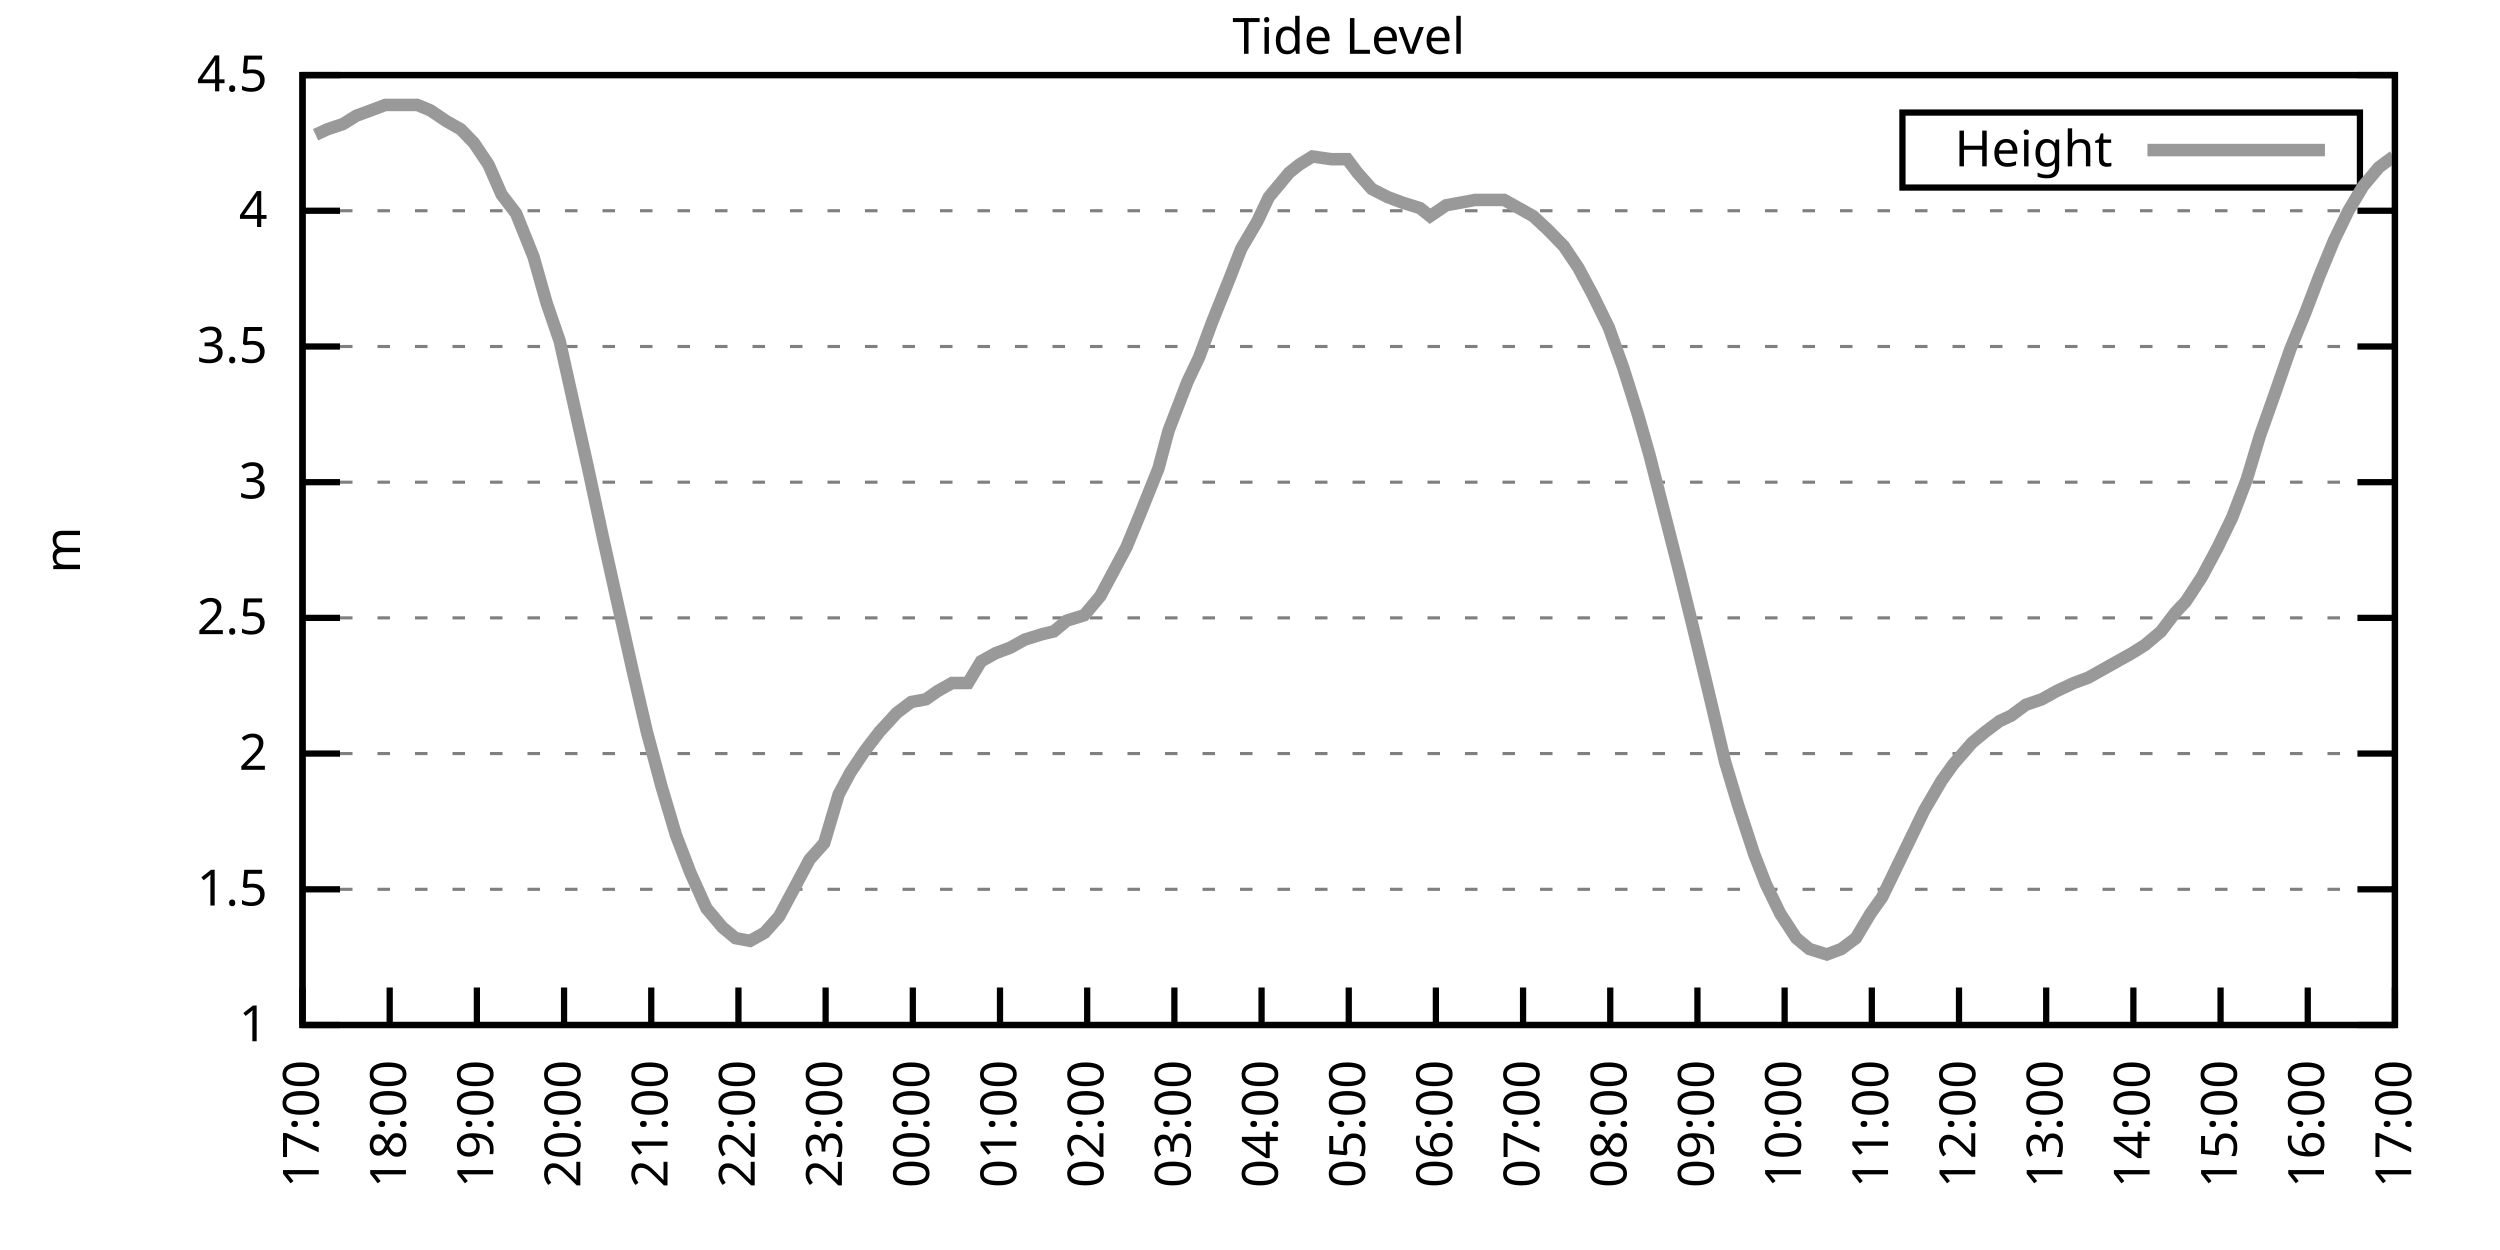
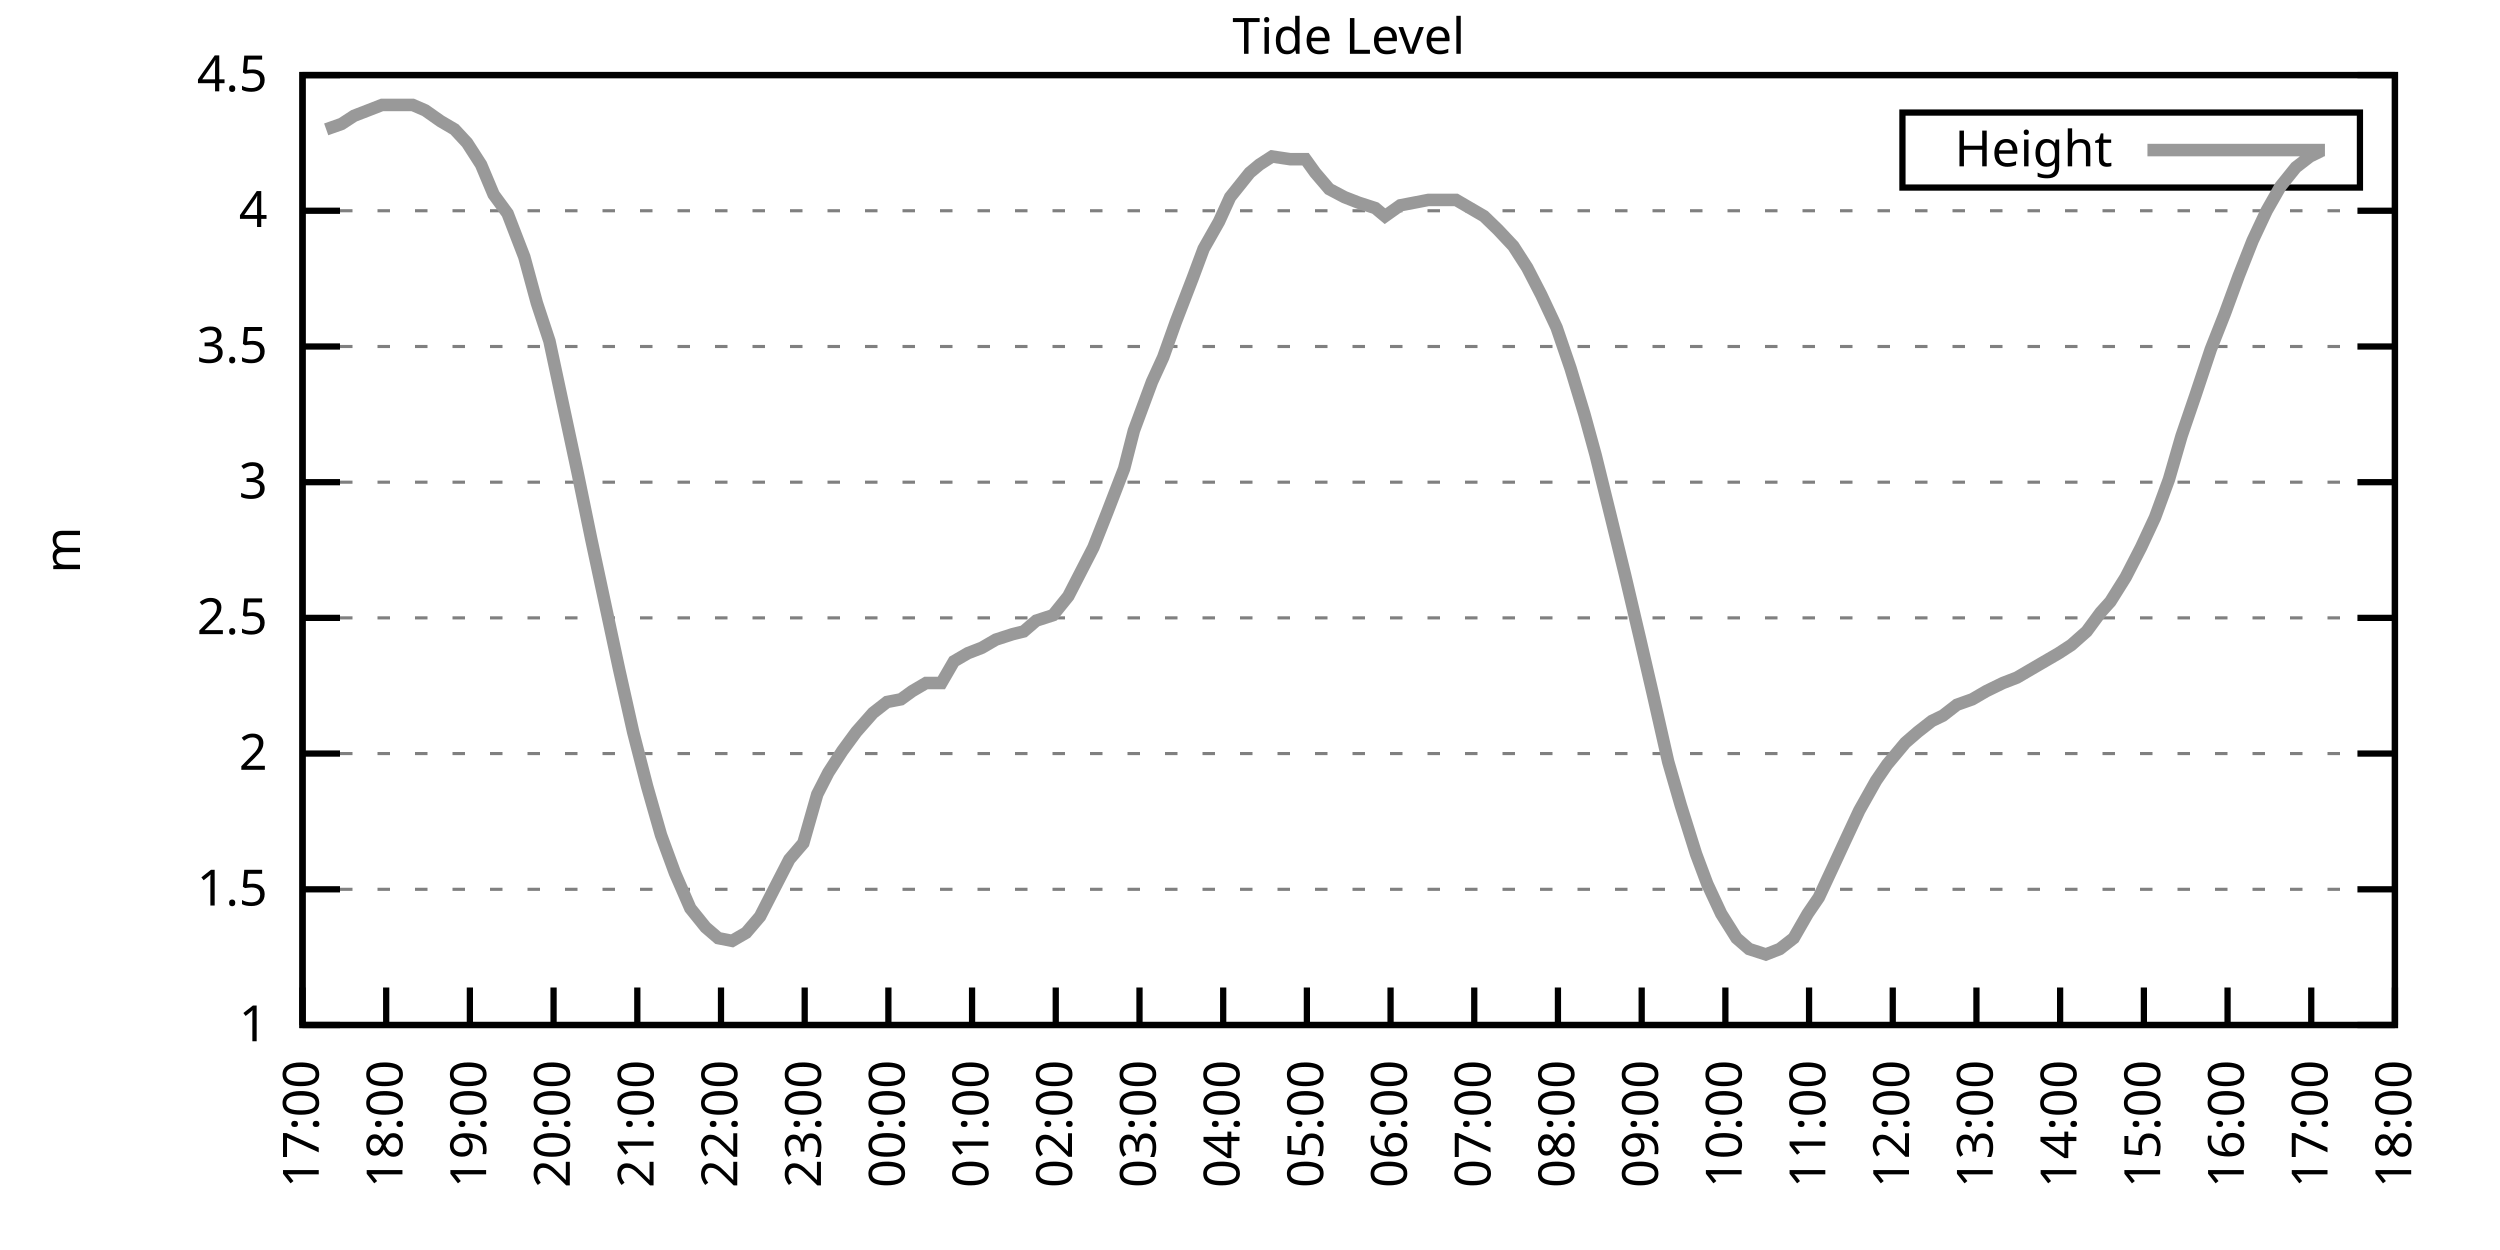
<svg xmlns="http://www.w3.org/2000/svg" xmlns:xlink="http://www.w3.org/1999/xlink" width="400" height="200" viewBox="0 0 400 200">
  <g id="gnuplot_canvas">
    <rect x="0" y="0" width="400" height="200" fill="none" />
    <defs>
      <circle id="gpDot" r="0.5" stroke-width="0.5" stroke="currentColor" />
      <path id="gpPt0" stroke-width="0.333" stroke="currentColor" d="M-1,0 h2 M0,-1 v2" />
      <path id="gpPt1" stroke-width="0.333" stroke="currentColor" d="M-1,-1 L1,1 M1,-1 L-1,1" />
      <path id="gpPt2" stroke-width="0.333" stroke="currentColor" d="M-1,0 L1,0 M0,-1 L0,1 M-1,-1 L1,1 M-1,1 L1,-1" />
      <rect id="gpPt3" stroke-width="0.333" stroke="currentColor" x="-1" y="-1" width="2" height="2" />
      <rect id="gpPt4" stroke-width="0.333" stroke="currentColor" fill="currentColor" x="-1" y="-1" width="2" height="2" />
      <circle id="gpPt5" stroke-width="0.333" stroke="currentColor" cx="0" cy="0" r="1" />
      <use xlink:href="#gpPt5" id="gpPt6" fill="currentColor" stroke="none" />
      <path id="gpPt7" stroke-width="0.333" stroke="currentColor" d="M0,-1.33 L-1.33,0.67 L1.33,0.67 z" />
      <use xlink:href="#gpPt7" id="gpPt8" fill="currentColor" stroke="none" />
      <use xlink:href="#gpPt7" id="gpPt9" stroke="currentColor" transform="rotate(180)" />
      <use xlink:href="#gpPt9" id="gpPt10" fill="currentColor" stroke="none" />
      <use xlink:href="#gpPt3" id="gpPt11" stroke="currentColor" transform="rotate(45)" />
      <use xlink:href="#gpPt11" id="gpPt12" fill="currentColor" stroke="none" />
      <path id="gpPt13" stroke-width="0.333" stroke="currentColor" d="M0,1.330 L1.265,0.411 L0.782,-1.067 L-0.782,-1.076 L-1.265,0.411 z" />
      <use xlink:href="#gpPt13" id="gpPt14" fill="currentColor" stroke="none" />
      <filter id="textbox" filterUnits="objectBoundingBox" x="0" y="0" height="1" width="1">
        <feFlood flood-color="white" flood-opacity="1" result="bgnd" />
        <feComposite in="SourceGraphic" in2="bgnd" operator="atop" />
      </filter>
      <filter id="greybox" filterUnits="objectBoundingBox" x="0" y="0" height="1" width="1">
        <feFlood flood-color="lightgrey" flood-opacity="1" result="grey" />
        <feComposite in="SourceGraphic" in2="grey" operator="atop" />
      </filter>
    </defs>
    <g fill="none" color="white" stroke="currentColor" stroke-width="1.00" stroke-linecap="butt" stroke-linejoin="miter">
</g>
    <g fill="none" color="black" stroke="currentColor" stroke-width="1.00" stroke-linecap="butt" stroke-linejoin="miter">
      <g stroke="none" shape-rendering="crispEdges">
        <polygon fill="rgb(255, 255, 255)" points="48.40,164.00 383.18,164.00 383.18,12.02 48.40,12.02 " />
      </g>
    </g>
    <g fill="none" color="black" stroke="currentColor" stroke-width="1.00" stroke-linecap="butt" stroke-linejoin="miter">
</g>
    <g fill="none" color="black" stroke="black" stroke-width="0.50" stroke-linecap="butt" stroke-linejoin="miter">
</g>
    <g fill="none" color="gray" stroke="currentColor" stroke-width="0.50" stroke-linecap="butt" stroke-linejoin="miter">
      <path stroke="gray" stroke-dasharray="2,4" class="gridline" d="M48.40,164.00 L383.19,164.00  " />
    </g>
    <g fill="none" color="gray" stroke="gray" stroke-width="1.00" stroke-linecap="butt" stroke-linejoin="miter">
</g>
    <g fill="none" color="black" stroke="currentColor" stroke-width="1.00" stroke-linecap="butt" stroke-linejoin="miter">
      <path stroke="black" d="M48.40,164.00 L54.40,164.00 M383.19,164.00 L377.19,164.00  " />
      <g transform="translate(42.80,166.60)" stroke="none" fill="black" font-family="Sans" font-size="8.00" text-anchor="end">
        <text>
          <tspan font-family="Sans"> 1</tspan>
        </text>
      </g>
    </g>
    <g fill="none" color="black" stroke="currentColor" stroke-width="1.00" stroke-linecap="butt" stroke-linejoin="miter">
</g>
    <g fill="none" color="black" stroke="black" stroke-width="0.50" stroke-linecap="butt" stroke-linejoin="miter">
</g>
    <g fill="none" color="gray" stroke="currentColor" stroke-width="0.50" stroke-linecap="butt" stroke-linejoin="miter">
      <path stroke="gray" stroke-dasharray="2,4" class="gridline" d="M48.40,142.29 L383.19,142.29  " />
    </g>
    <g fill="none" color="gray" stroke="gray" stroke-width="1.00" stroke-linecap="butt" stroke-linejoin="miter">
</g>
    <g fill="none" color="black" stroke="currentColor" stroke-width="1.00" stroke-linecap="butt" stroke-linejoin="miter">
      <path stroke="black" d="M48.40,142.29 L54.40,142.29 M383.19,142.29 L377.19,142.29  " />
      <g transform="translate(42.80,144.89)" stroke="none" fill="black" font-family="Sans" font-size="8.00" text-anchor="end">
        <text>
          <tspan font-family="Sans"> 1.5</tspan>
        </text>
      </g>
    </g>
    <g fill="none" color="black" stroke="currentColor" stroke-width="1.00" stroke-linecap="butt" stroke-linejoin="miter">
</g>
    <g fill="none" color="black" stroke="black" stroke-width="0.50" stroke-linecap="butt" stroke-linejoin="miter">
</g>
    <g fill="none" color="gray" stroke="currentColor" stroke-width="0.50" stroke-linecap="butt" stroke-linejoin="miter">
      <path stroke="gray" stroke-dasharray="2,4" class="gridline" d="M48.40,120.57 L383.19,120.57  " />
    </g>
    <g fill="none" color="gray" stroke="gray" stroke-width="1.00" stroke-linecap="butt" stroke-linejoin="miter">
</g>
    <g fill="none" color="black" stroke="currentColor" stroke-width="1.00" stroke-linecap="butt" stroke-linejoin="miter">
      <path stroke="black" d="M48.40,120.57 L54.40,120.57 M383.19,120.57 L377.19,120.57  " />
      <g transform="translate(42.80,123.17)" stroke="none" fill="black" font-family="Sans" font-size="8.00" text-anchor="end">
        <text>
          <tspan font-family="Sans"> 2</tspan>
        </text>
      </g>
    </g>
    <g fill="none" color="black" stroke="currentColor" stroke-width="1.00" stroke-linecap="butt" stroke-linejoin="miter">
</g>
    <g fill="none" color="black" stroke="black" stroke-width="0.50" stroke-linecap="butt" stroke-linejoin="miter">
</g>
    <g fill="none" color="gray" stroke="currentColor" stroke-width="0.50" stroke-linecap="butt" stroke-linejoin="miter">
      <path stroke="gray" stroke-dasharray="2,4" class="gridline" d="M48.40,98.86 L383.19,98.86  " />
    </g>
    <g fill="none" color="gray" stroke="gray" stroke-width="1.00" stroke-linecap="butt" stroke-linejoin="miter">
</g>
    <g fill="none" color="black" stroke="currentColor" stroke-width="1.00" stroke-linecap="butt" stroke-linejoin="miter">
      <path stroke="black" d="M48.40,98.86 L54.40,98.86 M383.19,98.86 L377.19,98.86  " />
      <g transform="translate(42.80,101.46)" stroke="none" fill="black" font-family="Sans" font-size="8.00" text-anchor="end">
        <text>
          <tspan font-family="Sans"> 2.5</tspan>
        </text>
      </g>
    </g>
    <g fill="none" color="black" stroke="currentColor" stroke-width="1.00" stroke-linecap="butt" stroke-linejoin="miter">
</g>
    <g fill="none" color="black" stroke="black" stroke-width="0.50" stroke-linecap="butt" stroke-linejoin="miter">
</g>
    <g fill="none" color="gray" stroke="currentColor" stroke-width="0.50" stroke-linecap="butt" stroke-linejoin="miter">
      <path stroke="gray" stroke-dasharray="2,4" class="gridline" d="M48.40,77.15 L383.19,77.15  " />
    </g>
    <g fill="none" color="gray" stroke="gray" stroke-width="1.00" stroke-linecap="butt" stroke-linejoin="miter">
</g>
    <g fill="none" color="black" stroke="currentColor" stroke-width="1.00" stroke-linecap="butt" stroke-linejoin="miter">
      <path stroke="black" d="M48.40,77.15 L54.40,77.15 M383.19,77.15 L377.19,77.15  " />
      <g transform="translate(42.80,79.75)" stroke="none" fill="black" font-family="Sans" font-size="8.00" text-anchor="end">
        <text>
          <tspan font-family="Sans"> 3</tspan>
        </text>
      </g>
    </g>
    <g fill="none" color="black" stroke="currentColor" stroke-width="1.00" stroke-linecap="butt" stroke-linejoin="miter">
</g>
    <g fill="none" color="black" stroke="black" stroke-width="0.50" stroke-linecap="butt" stroke-linejoin="miter">
</g>
    <g fill="none" color="gray" stroke="currentColor" stroke-width="0.50" stroke-linecap="butt" stroke-linejoin="miter">
      <path stroke="gray" stroke-dasharray="2,4" class="gridline" d="M48.40,55.44 L383.19,55.44  " />
    </g>
    <g fill="none" color="gray" stroke="gray" stroke-width="1.00" stroke-linecap="butt" stroke-linejoin="miter">
</g>
    <g fill="none" color="black" stroke="currentColor" stroke-width="1.00" stroke-linecap="butt" stroke-linejoin="miter">
      <path stroke="black" d="M48.40,55.44 L54.40,55.44 M383.19,55.44 L377.19,55.44  " />
      <g transform="translate(42.80,58.04)" stroke="none" fill="black" font-family="Sans" font-size="8.00" text-anchor="end">
        <text>
          <tspan font-family="Sans"> 3.5</tspan>
        </text>
      </g>
    </g>
    <g fill="none" color="black" stroke="currentColor" stroke-width="1.00" stroke-linecap="butt" stroke-linejoin="miter">
</g>
    <g fill="none" color="black" stroke="black" stroke-width="0.50" stroke-linecap="butt" stroke-linejoin="miter">
</g>
    <g fill="none" color="gray" stroke="currentColor" stroke-width="0.50" stroke-linecap="butt" stroke-linejoin="miter">
      <path stroke="gray" stroke-dasharray="2,4" class="gridline" d="M48.40,33.72 L383.19,33.72  " />
    </g>
    <g fill="none" color="gray" stroke="gray" stroke-width="1.00" stroke-linecap="butt" stroke-linejoin="miter">
</g>
    <g fill="none" color="black" stroke="currentColor" stroke-width="1.00" stroke-linecap="butt" stroke-linejoin="miter">
      <path stroke="black" d="M48.40,33.72 L54.40,33.72 M383.19,33.72 L377.19,33.72  " />
      <g transform="translate(42.80,36.32)" stroke="none" fill="black" font-family="Sans" font-size="8.00" text-anchor="end">
        <text>
          <tspan font-family="Sans"> 4</tspan>
        </text>
      </g>
    </g>
    <g fill="none" color="black" stroke="currentColor" stroke-width="1.00" stroke-linecap="butt" stroke-linejoin="miter">
</g>
    <g fill="none" color="black" stroke="black" stroke-width="0.50" stroke-linecap="butt" stroke-linejoin="miter">
</g>
    <g fill="none" color="gray" stroke="currentColor" stroke-width="0.50" stroke-linecap="butt" stroke-linejoin="miter">
      <path stroke="gray" stroke-dasharray="2,4" class="gridline" d="M48.40,12.01 L383.19,12.01  " />
    </g>
    <g fill="none" color="gray" stroke="gray" stroke-width="1.00" stroke-linecap="butt" stroke-linejoin="miter">
</g>
    <g fill="none" color="black" stroke="currentColor" stroke-width="1.00" stroke-linecap="butt" stroke-linejoin="miter">
      <path stroke="black" d="M48.40,12.01 L54.40,12.01 M383.19,12.01 L377.19,12.01  " />
      <g transform="translate(42.80,14.61)" stroke="none" fill="black" font-family="Sans" font-size="8.00" text-anchor="end">
        <text>
          <tspan font-family="Sans"> 4.5</tspan>
        </text>
      </g>
    </g>
    <g fill="none" color="black" stroke="currentColor" stroke-width="1.00" stroke-linecap="butt" stroke-linejoin="miter">
      <path stroke="black" d="M48.40,164.00 L48.40,158.00  " />
      <g transform="translate(51.00,169.60) rotate(270.00)" stroke="none" fill="black" font-family="Sans" font-size="8.00" text-anchor="end">
        <text>
          <tspan font-family="Sans">17:00</tspan>
        </text>
      </g>
    </g>
    <g fill="none" color="black" stroke="currentColor" stroke-width="1.00" stroke-linecap="butt" stroke-linejoin="miter">
-       <path stroke="black" d="M62.35,164.00 L62.35,158.00  " />
-       <g transform="translate(64.95,169.60) rotate(270.00)" stroke="none" fill="black" font-family="Sans" font-size="8.00" text-anchor="end">
+       <path stroke="black" d="M61.79,164.00 L61.79,158.00  " />
+       <g transform="translate(64.39,169.60) rotate(270.00)" stroke="none" fill="black" font-family="Sans" font-size="8.00" text-anchor="end">
        <text>
          <tspan font-family="Sans">18:00</tspan>
        </text>
      </g>
    </g>
    <g fill="none" color="black" stroke="currentColor" stroke-width="1.00" stroke-linecap="butt" stroke-linejoin="miter">
-       <path stroke="black" d="M76.30,164.00 L76.30,158.00  " />
-       <g transform="translate(78.90,169.60) rotate(270.00)" stroke="none" fill="black" font-family="Sans" font-size="8.00" text-anchor="end">
+       <path stroke="black" d="M75.18,164.00 L75.18,158.00  " />
+       <g transform="translate(77.78,169.60) rotate(270.00)" stroke="none" fill="black" font-family="Sans" font-size="8.00" text-anchor="end">
        <text>
          <tspan font-family="Sans">19:00</tspan>
        </text>
      </g>
    </g>
    <g fill="none" color="black" stroke="currentColor" stroke-width="1.00" stroke-linecap="butt" stroke-linejoin="miter">
-       <path stroke="black" d="M90.25,164.00 L90.25,158.00  " />
-       <g transform="translate(92.85,169.60) rotate(270.00)" stroke="none" fill="black" font-family="Sans" font-size="8.00" text-anchor="end">
+       <path stroke="black" d="M88.57,164.00 L88.57,158.00  " />
+       <g transform="translate(91.17,169.60) rotate(270.00)" stroke="none" fill="black" font-family="Sans" font-size="8.00" text-anchor="end">
        <text>
          <tspan font-family="Sans">20:00</tspan>
        </text>
      </g>
    </g>
    <g fill="none" color="black" stroke="currentColor" stroke-width="1.00" stroke-linecap="butt" stroke-linejoin="miter">
-       <path stroke="black" d="M104.20,164.00 L104.20,158.00  " />
-       <g transform="translate(106.80,169.60) rotate(270.00)" stroke="none" fill="black" font-family="Sans" font-size="8.00" text-anchor="end">
+       <path stroke="black" d="M101.97,164.00 L101.97,158.00  " />
+       <g transform="translate(104.57,169.60) rotate(270.00)" stroke="none" fill="black" font-family="Sans" font-size="8.00" text-anchor="end">
        <text>
          <tspan font-family="Sans">21:00</tspan>
        </text>
      </g>
    </g>
    <g fill="none" color="black" stroke="currentColor" stroke-width="1.00" stroke-linecap="butt" stroke-linejoin="miter">
-       <path stroke="black" d="M118.15,164.00 L118.15,158.00  " />
-       <g transform="translate(120.75,169.60) rotate(270.00)" stroke="none" fill="black" font-family="Sans" font-size="8.00" text-anchor="end">
+       <path stroke="black" d="M115.36,164.00 L115.36,158.00  " />
+       <g transform="translate(117.96,169.60) rotate(270.00)" stroke="none" fill="black" font-family="Sans" font-size="8.00" text-anchor="end">
        <text>
          <tspan font-family="Sans">22:00</tspan>
        </text>
      </g>
    </g>
    <g fill="none" color="black" stroke="currentColor" stroke-width="1.00" stroke-linecap="butt" stroke-linejoin="miter">
-       <path stroke="black" d="M132.10,164.00 L132.10,158.00  " />
-       <g transform="translate(134.70,169.60) rotate(270.00)" stroke="none" fill="black" font-family="Sans" font-size="8.00" text-anchor="end">
+       <path stroke="black" d="M128.75,164.00 L128.75,158.00  " />
+       <g transform="translate(131.35,169.60) rotate(270.00)" stroke="none" fill="black" font-family="Sans" font-size="8.00" text-anchor="end">
        <text>
          <tspan font-family="Sans">23:00</tspan>
        </text>
      </g>
    </g>
    <g fill="none" color="black" stroke="currentColor" stroke-width="1.00" stroke-linecap="butt" stroke-linejoin="miter">
-       <path stroke="black" d="M146.05,164.00 L146.05,158.00  " />
-       <g transform="translate(148.65,169.60) rotate(270.00)" stroke="none" fill="black" font-family="Sans" font-size="8.00" text-anchor="end">
+       <path stroke="black" d="M142.14,164.00 L142.14,158.00  " />
+       <g transform="translate(144.74,169.60) rotate(270.00)" stroke="none" fill="black" font-family="Sans" font-size="8.00" text-anchor="end">
        <text>
          <tspan font-family="Sans">00:00</tspan>
        </text>
      </g>
    </g>
    <g fill="none" color="black" stroke="currentColor" stroke-width="1.00" stroke-linecap="butt" stroke-linejoin="miter">
-       <path stroke="black" d="M160.00,164.00 L160.00,158.00  " />
-       <g transform="translate(162.60,169.60) rotate(270.00)" stroke="none" fill="black" font-family="Sans" font-size="8.00" text-anchor="end">
+       <path stroke="black" d="M155.53,164.00 L155.53,158.00  " />
+       <g transform="translate(158.13,169.60) rotate(270.00)" stroke="none" fill="black" font-family="Sans" font-size="8.00" text-anchor="end">
        <text>
          <tspan font-family="Sans">01:00</tspan>
        </text>
      </g>
    </g>
    <g fill="none" color="black" stroke="currentColor" stroke-width="1.00" stroke-linecap="butt" stroke-linejoin="miter">
-       <path stroke="black" d="M173.95,164.00 L173.95,158.00  " />
-       <g transform="translate(176.55,169.60) rotate(270.00)" stroke="none" fill="black" font-family="Sans" font-size="8.00" text-anchor="end">
+       <path stroke="black" d="M168.92,164.00 L168.92,158.00  " />
+       <g transform="translate(171.52,169.60) rotate(270.00)" stroke="none" fill="black" font-family="Sans" font-size="8.00" text-anchor="end">
        <text>
          <tspan font-family="Sans">02:00</tspan>
        </text>
      </g>
    </g>
    <g fill="none" color="black" stroke="currentColor" stroke-width="1.00" stroke-linecap="butt" stroke-linejoin="miter">
-       <path stroke="black" d="M187.90,164.00 L187.90,158.00  " />
-       <g transform="translate(190.50,169.60) rotate(270.00)" stroke="none" fill="black" font-family="Sans" font-size="8.00" text-anchor="end">
+       <path stroke="black" d="M182.32,164.00 L182.32,158.00  " />
+       <g transform="translate(184.92,169.60) rotate(270.00)" stroke="none" fill="black" font-family="Sans" font-size="8.00" text-anchor="end">
        <text>
          <tspan font-family="Sans">03:00</tspan>
        </text>
      </g>
    </g>
    <g fill="none" color="black" stroke="currentColor" stroke-width="1.00" stroke-linecap="butt" stroke-linejoin="miter">
-       <path stroke="black" d="M201.85,164.00 L201.85,158.00  " />
-       <g transform="translate(204.45,169.60) rotate(270.00)" stroke="none" fill="black" font-family="Sans" font-size="8.00" text-anchor="end">
+       <path stroke="black" d="M195.71,164.00 L195.71,158.00  " />
+       <g transform="translate(198.31,169.60) rotate(270.00)" stroke="none" fill="black" font-family="Sans" font-size="8.00" text-anchor="end">
        <text>
          <tspan font-family="Sans">04:00</tspan>
        </text>
      </g>
    </g>
    <g fill="none" color="black" stroke="currentColor" stroke-width="1.00" stroke-linecap="butt" stroke-linejoin="miter">
-       <path stroke="black" d="M215.80,164.00 L215.80,158.00  " />
-       <g transform="translate(218.40,169.60) rotate(270.00)" stroke="none" fill="black" font-family="Sans" font-size="8.00" text-anchor="end">
+       <path stroke="black" d="M209.10,164.00 L209.10,158.00  " />
+       <g transform="translate(211.70,169.60) rotate(270.00)" stroke="none" fill="black" font-family="Sans" font-size="8.00" text-anchor="end">
        <text>
          <tspan font-family="Sans">05:00</tspan>
        </text>
      </g>
    </g>
    <g fill="none" color="black" stroke="currentColor" stroke-width="1.00" stroke-linecap="butt" stroke-linejoin="miter">
-       <path stroke="black" d="M229.74,164.00 L229.74,158.00  " />
-       <g transform="translate(232.34,169.60) rotate(270.00)" stroke="none" fill="black" font-family="Sans" font-size="8.00" text-anchor="end">
+       <path stroke="black" d="M222.49,164.00 L222.49,158.00  " />
+       <g transform="translate(225.09,169.60) rotate(270.00)" stroke="none" fill="black" font-family="Sans" font-size="8.00" text-anchor="end">
        <text>
          <tspan font-family="Sans">06:00</tspan>
        </text>
      </g>
    </g>
    <g fill="none" color="black" stroke="currentColor" stroke-width="1.00" stroke-linecap="butt" stroke-linejoin="miter">
-       <path stroke="black" d="M243.69,164.00 L243.69,158.00  " />
-       <g transform="translate(246.29,169.60) rotate(270.00)" stroke="none" fill="black" font-family="Sans" font-size="8.00" text-anchor="end">
+       <path stroke="black" d="M235.88,164.00 L235.88,158.00  " />
+       <g transform="translate(238.48,169.60) rotate(270.00)" stroke="none" fill="black" font-family="Sans" font-size="8.00" text-anchor="end">
        <text>
          <tspan font-family="Sans">07:00</tspan>
        </text>
      </g>
    </g>
    <g fill="none" color="black" stroke="currentColor" stroke-width="1.00" stroke-linecap="butt" stroke-linejoin="miter">
-       <path stroke="black" d="M257.64,164.00 L257.64,158.00  " />
-       <g transform="translate(260.24,169.60) rotate(270.00)" stroke="none" fill="black" font-family="Sans" font-size="8.00" text-anchor="end">
+       <path stroke="black" d="M249.27,164.00 L249.27,158.00  " />
+       <g transform="translate(251.87,169.60) rotate(270.00)" stroke="none" fill="black" font-family="Sans" font-size="8.00" text-anchor="end">
        <text>
          <tspan font-family="Sans">08:00</tspan>
        </text>
      </g>
    </g>
    <g fill="none" color="black" stroke="currentColor" stroke-width="1.00" stroke-linecap="butt" stroke-linejoin="miter">
-       <path stroke="black" d="M271.59,164.00 L271.59,158.00  " />
-       <g transform="translate(274.19,169.60) rotate(270.00)" stroke="none" fill="black" font-family="Sans" font-size="8.00" text-anchor="end">
+       <path stroke="black" d="M262.67,164.00 L262.67,158.00  " />
+       <g transform="translate(265.27,169.60) rotate(270.00)" stroke="none" fill="black" font-family="Sans" font-size="8.00" text-anchor="end">
        <text>
          <tspan font-family="Sans">09:00</tspan>
        </text>
      </g>
    </g>
    <g fill="none" color="black" stroke="currentColor" stroke-width="1.00" stroke-linecap="butt" stroke-linejoin="miter">
-       <path stroke="black" d="M285.54,164.00 L285.54,158.00  " />
-       <g transform="translate(288.14,169.60) rotate(270.00)" stroke="none" fill="black" font-family="Sans" font-size="8.00" text-anchor="end">
+       <path stroke="black" d="M276.06,164.00 L276.06,158.00  " />
+       <g transform="translate(278.66,169.60) rotate(270.00)" stroke="none" fill="black" font-family="Sans" font-size="8.00" text-anchor="end">
        <text>
          <tspan font-family="Sans">10:00</tspan>
        </text>
      </g>
    </g>
    <g fill="none" color="black" stroke="currentColor" stroke-width="1.00" stroke-linecap="butt" stroke-linejoin="miter">
-       <path stroke="black" d="M299.49,164.00 L299.49,158.00  " />
-       <g transform="translate(302.09,169.60) rotate(270.00)" stroke="none" fill="black" font-family="Sans" font-size="8.00" text-anchor="end">
+       <path stroke="black" d="M289.45,164.00 L289.45,158.00  " />
+       <g transform="translate(292.05,169.60) rotate(270.00)" stroke="none" fill="black" font-family="Sans" font-size="8.00" text-anchor="end">
        <text>
          <tspan font-family="Sans">11:00</tspan>
        </text>
      </g>
    </g>
    <g fill="none" color="black" stroke="currentColor" stroke-width="1.00" stroke-linecap="butt" stroke-linejoin="miter">
-       <path stroke="black" d="M313.44,164.00 L313.44,158.00  " />
-       <g transform="translate(316.04,169.60) rotate(270.00)" stroke="none" fill="black" font-family="Sans" font-size="8.00" text-anchor="end">
+       <path stroke="black" d="M302.84,164.00 L302.84,158.00  " />
+       <g transform="translate(305.44,169.60) rotate(270.00)" stroke="none" fill="black" font-family="Sans" font-size="8.00" text-anchor="end">
        <text>
          <tspan font-family="Sans">12:00</tspan>
        </text>
      </g>
    </g>
    <g fill="none" color="black" stroke="currentColor" stroke-width="1.00" stroke-linecap="butt" stroke-linejoin="miter">
-       <path stroke="black" d="M327.39,164.00 L327.39,158.00  " />
-       <g transform="translate(329.99,169.60) rotate(270.00)" stroke="none" fill="black" font-family="Sans" font-size="8.00" text-anchor="end">
+       <path stroke="black" d="M316.23,164.00 L316.23,158.00  " />
+       <g transform="translate(318.83,169.60) rotate(270.00)" stroke="none" fill="black" font-family="Sans" font-size="8.00" text-anchor="end">
        <text>
          <tspan font-family="Sans">13:00</tspan>
        </text>
      </g>
    </g>
    <g fill="none" color="black" stroke="currentColor" stroke-width="1.00" stroke-linecap="butt" stroke-linejoin="miter">
-       <path stroke="black" d="M341.34,164.00 L341.34,158.00  " />
-       <g transform="translate(343.94,169.60) rotate(270.00)" stroke="none" fill="black" font-family="Sans" font-size="8.00" text-anchor="end">
+       <path stroke="black" d="M329.62,164.00 L329.62,158.00  " />
+       <g transform="translate(332.22,169.60) rotate(270.00)" stroke="none" fill="black" font-family="Sans" font-size="8.00" text-anchor="end">
        <text>
          <tspan font-family="Sans">14:00</tspan>
        </text>
      </g>
    </g>
    <g fill="none" color="black" stroke="currentColor" stroke-width="1.00" stroke-linecap="butt" stroke-linejoin="miter">
-       <path stroke="black" d="M355.29,164.00 L355.29,158.00  " />
-       <g transform="translate(357.89,169.60) rotate(270.00)" stroke="none" fill="black" font-family="Sans" font-size="8.00" text-anchor="end">
+       <path stroke="black" d="M343.02,164.00 L343.02,158.00  " />
+       <g transform="translate(345.62,169.60) rotate(270.00)" stroke="none" fill="black" font-family="Sans" font-size="8.00" text-anchor="end">
        <text>
          <tspan font-family="Sans">15:00</tspan>
        </text>
      </g>
    </g>
    <g fill="none" color="black" stroke="currentColor" stroke-width="1.00" stroke-linecap="butt" stroke-linejoin="miter">
-       <path stroke="black" d="M369.24,164.00 L369.24,158.00  " />
-       <g transform="translate(371.84,169.60) rotate(270.00)" stroke="none" fill="black" font-family="Sans" font-size="8.00" text-anchor="end">
+       <path stroke="black" d="M356.41,164.00 L356.41,158.00  " />
+       <g transform="translate(359.01,169.60) rotate(270.00)" stroke="none" fill="black" font-family="Sans" font-size="8.00" text-anchor="end">
        <text>
          <tspan font-family="Sans">16:00</tspan>
+         </text>
+       </g>
+     </g>
+     <g fill="none" color="black" stroke="currentColor" stroke-width="1.00" stroke-linecap="butt" stroke-linejoin="miter">
+       <path stroke="black" d="M369.80,164.00 L369.80,158.00  " />
+       <g transform="translate(372.40,169.60) rotate(270.00)" stroke="none" fill="black" font-family="Sans" font-size="8.00" text-anchor="end">
+         <text>
+           <tspan font-family="Sans">17:00</tspan>
        </text>
      </g>
    </g>
    <g fill="none" color="black" stroke="currentColor" stroke-width="1.00" stroke-linecap="butt" stroke-linejoin="miter">
      <path stroke="black" d="M383.19,164.00 L383.19,158.00  " />
      <g transform="translate(385.79,169.60) rotate(270.00)" stroke="none" fill="black" font-family="Sans" font-size="8.00" text-anchor="end">
        <text>
-           <tspan font-family="Sans">17:00</tspan>
+           <tspan font-family="Sans">18:00</tspan>
        </text>
      </g>
    </g>
    <g fill="none" color="black" stroke="currentColor" stroke-width="1.00" stroke-linecap="butt" stroke-linejoin="miter">
</g>
    <g fill="none" color="black" stroke="currentColor" stroke-width="1.00" stroke-linecap="butt" stroke-linejoin="miter">
      <path stroke="black" d="M48.40,12.01 L48.40,164.00 L383.19,164.00 L383.19,12.01 L48.40,12.01 Z  " />
    </g>
    <g fill="none" color="black" stroke="currentColor" stroke-width="1.00" stroke-linecap="butt" stroke-linejoin="miter">
</g>
    <g fill="none" color="black" stroke="currentColor" stroke-width="1.00" stroke-linecap="butt" stroke-linejoin="miter">
      <path stroke="black" d="M304.39,30.01 L304.39,18.01 L377.59,18.01 L377.59,30.01 L304.39,30.01 Z  " />
    </g>
    <g id="Tide_level_plot_1">
      <g fill="none" color="white" stroke="black" stroke-width="2.00" stroke-linecap="butt" stroke-linejoin="miter">
</g>
      <g fill="none" color="black" stroke="currentColor" stroke-width="2.00" stroke-linecap="butt" stroke-linejoin="miter">
        <g transform="translate(337.99,26.61)" stroke="none" fill="black" font-family="Sans" font-size="8.00" text-anchor="end">
          <text>
            <tspan font-family="Sans">Height</tspan>
          </text>
        </g>
      </g>
      <g fill="none" color="black" stroke="currentColor" stroke-width="2.00" stroke-linecap="butt" stroke-linejoin="miter">
-         <path stroke="rgb(153, 153, 153)" d="M343.59,24.01 L371.99,24.01 M50.49,21.56 L52.35,20.70 L54.91,19.83 L57.00,18.52 L59.33,17.66 L61.65,16.79   L64.44,16.79 L66.77,16.79 L68.86,17.66 L71.42,19.39 L73.74,20.70 L75.83,22.87 L78.16,26.34 L80.25,31.12   L82.58,34.16 L85.37,41.11 L87.46,48.49 L89.55,54.57 L91.88,64.99 L94.20,75.41 L96.53,86.27 L98.85,96.69   L101.18,107.11 L103.50,117.10 L105.83,125.79 L108.15,133.60 L110.48,139.68 L113.03,145.33 L115.59,148.37 L117.68,150.10   L120.01,150.54 L122.33,149.24 L124.66,146.63 L127.22,141.85 L129.54,137.51 L131.87,134.90 L134.19,127.09 L136.05,123.61   L138.37,120.14 L140.70,117.10 L143.49,114.06 L145.81,112.32 L148.14,111.89 L150.00,110.59 L152.32,109.28 L154.88,109.28   L156.97,105.81 L159.30,104.51 L161.62,103.64 L163.95,102.34 L166.74,101.47 L168.60,101.03 L170.69,99.30 L173.48,98.43   L176.04,95.39 L177.90,91.91 L180.22,87.57 L182.55,81.93 L185.34,74.98 L186.97,68.90 L189.99,61.08 L191.85,57.17   L193.94,51.53 L196.73,44.58 L198.59,39.80 L201.15,35.46 L203.01,31.55 L206.26,27.64 L207.89,26.34 L209.98,25.04   L213.01,25.47 L215.56,25.47 L217.19,27.64 L219.51,30.25 L222.07,31.55 L224.40,32.42 L227.19,33.29 L228.81,34.59   L231.37,32.85 L233.70,32.42 L236.02,31.99 L238.35,31.99 L240.67,31.99 L243.00,33.29 L245.32,34.59 L247.65,36.76   L250.20,39.37 L252.53,42.84 L254.85,47.18 L257.41,52.40 L259.74,58.91 L262.06,66.29 L263.92,72.81 L266.48,82.79   L268.80,91.91 L271.36,102.34 L273.45,111.02 L276.01,121.88 L278.10,128.83 L280.66,136.64 L282.52,141.42 L284.85,146.20   L287.40,150.10 L289.50,151.84 L292.29,152.71 L294.61,151.84 L296.94,150.10 L299.26,146.20 L301.12,143.59 L303.44,138.81   L305.54,134.47 L307.86,129.69 L310.65,124.92 L312.51,122.31 L315.53,118.84 L317.63,117.10 L319.95,115.36 L321.81,114.49   L324.14,112.76 L326.69,111.89 L329.02,110.59 L331.81,109.28 L334.13,108.42 L336.46,107.11 L338.78,105.81 L341.11,104.51   L343.20,103.20 L345.76,101.03 L348.08,97.99 L349.71,96.26 L352.27,92.35 L354.83,87.57 L357.15,82.79 L359.48,76.71   L361.57,69.77 L363.89,63.25 L366.45,55.87 L368.78,50.22 L371.10,44.15 L373.43,38.50 L375.75,33.72 L378.08,29.81   L380.63,26.77 L382.96,25.04  " />
+         <path stroke="rgb(153, 153, 153)" d="M343.59,24.01 L371.99,24.01 M52.19,20.70 L54.65,19.83 L56.66,18.52 L58.89,17.66 L61.12,16.79 L63.80,16.79   L66.03,16.79 L68.04,17.66 L70.50,19.39 L72.73,20.70 L74.74,22.87 L76.97,26.34 L78.98,31.12 L81.21,34.16   L83.89,41.11 L85.90,48.49 L87.91,54.57 L90.14,64.99 L92.37,75.41 L94.60,86.27 L96.83,96.69 L99.06,107.11   L101.30,117.10 L103.53,125.79 L105.76,133.60 L107.99,139.68 L110.45,145.33 L112.90,148.37 L114.91,150.10 L117.14,150.54   L119.38,149.24 L121.61,146.63 L124.06,141.85 L126.29,137.51 L128.53,134.90 L130.76,127.09 L132.54,123.61 L134.78,120.14   L137.01,117.10 L139.69,114.06 L141.92,112.32 L144.15,111.89 L145.94,110.59 L148.17,109.28 L150.62,109.28 L152.63,105.81   L154.86,104.51 L157.10,103.64 L159.33,102.34 L162.01,101.47 L163.79,101.03 L165.80,99.30 L168.48,98.43 L170.93,95.39   L172.72,91.91 L174.95,87.57 L177.18,81.93 L179.86,74.98 L181.42,68.90 L184.32,61.08 L186.11,57.17 L188.12,51.53   L190.80,44.58 L192.58,39.80 L195.04,35.46 L196.82,31.55 L199.95,27.64 L201.51,26.34 L203.52,25.04 L206.42,25.47   L208.88,25.47 L210.44,27.64 L212.67,30.25 L215.13,31.55 L217.36,32.42 L220.04,33.29 L221.60,34.59 L224.05,32.85   L226.29,32.42 L228.52,31.99 L230.75,31.99 L232.98,31.99 L235.21,33.29 L237.44,34.59 L239.68,36.76 L242.13,39.37   L244.36,42.84 L246.60,47.18 L249.05,52.40 L251.28,58.91 L253.51,66.29 L255.30,72.81 L257.76,82.79 L259.99,91.91   L262.44,102.34 L264.45,111.02 L266.91,121.88 L268.92,128.83 L271.37,136.64 L273.16,141.42 L275.39,146.20 L277.84,150.10   L279.85,151.84 L282.53,152.71 L284.76,151.84 L286.99,150.10 L289.23,146.20 L291.01,143.59 L293.24,138.81 L295.25,134.47   L297.48,129.69 L300.16,124.92 L301.95,122.31 L304.85,118.84 L306.86,117.10 L309.09,115.36 L310.88,114.49 L313.11,112.76   L315.56,111.89 L317.79,110.59 L320.47,109.28 L322.70,108.42 L324.94,107.11 L327.17,105.81 L329.40,104.51 L331.41,103.20   L333.86,101.03 L336.10,97.99 L337.66,96.26 L340.11,92.35 L342.57,87.57 L344.80,82.79 L347.03,76.71 L349.04,69.77   L351.27,63.25 L353.73,55.87 L355.96,50.22 L358.19,44.15 L360.42,38.50 L362.66,33.72 L364.89,29.81 L367.34,26.77   L369.58,25.04 L371.36,24.17  " />
      </g>
    </g>
    <g fill="none" color="black" stroke="currentColor" stroke-width="2.00" stroke-linecap="butt" stroke-linejoin="miter">
</g>
    <g fill="none" color="black" stroke="black" stroke-width="1.00" stroke-linecap="butt" stroke-linejoin="miter">
</g>
    <g fill="none" color="black" stroke="currentColor" stroke-width="1.00" stroke-linecap="butt" stroke-linejoin="miter">
      <path stroke="black" d="M48.40,12.01 L48.40,164.00 L383.19,164.00 L383.19,12.01 L48.40,12.01 Z  " />
      <g transform="translate(12.80,88.01) rotate(270.00)" stroke="none" fill="black" font-family="Sans" font-size="8.00" text-anchor="middle">
        <text>
          <tspan font-family="Sans">m</tspan>
        </text>
      </g>
    </g>
    <g fill="none" color="black" stroke="currentColor" stroke-width="1.00" stroke-linecap="butt" stroke-linejoin="miter">
</g>
    <g fill="none" color="black" stroke="currentColor" stroke-width="1.00" stroke-linecap="butt" stroke-linejoin="miter">
      <g transform="translate(215.79,8.61)" stroke="none" fill="black" font-family="Sans" font-size="8.00" text-anchor="middle">
        <text>
          <tspan font-family="Sans">Tide Level</tspan>
        </text>
      </g>
    </g>
    <g fill="none" color="black" stroke="currentColor" stroke-width="1.00" stroke-linecap="butt" stroke-linejoin="miter">
</g>
  </g>
</svg>
